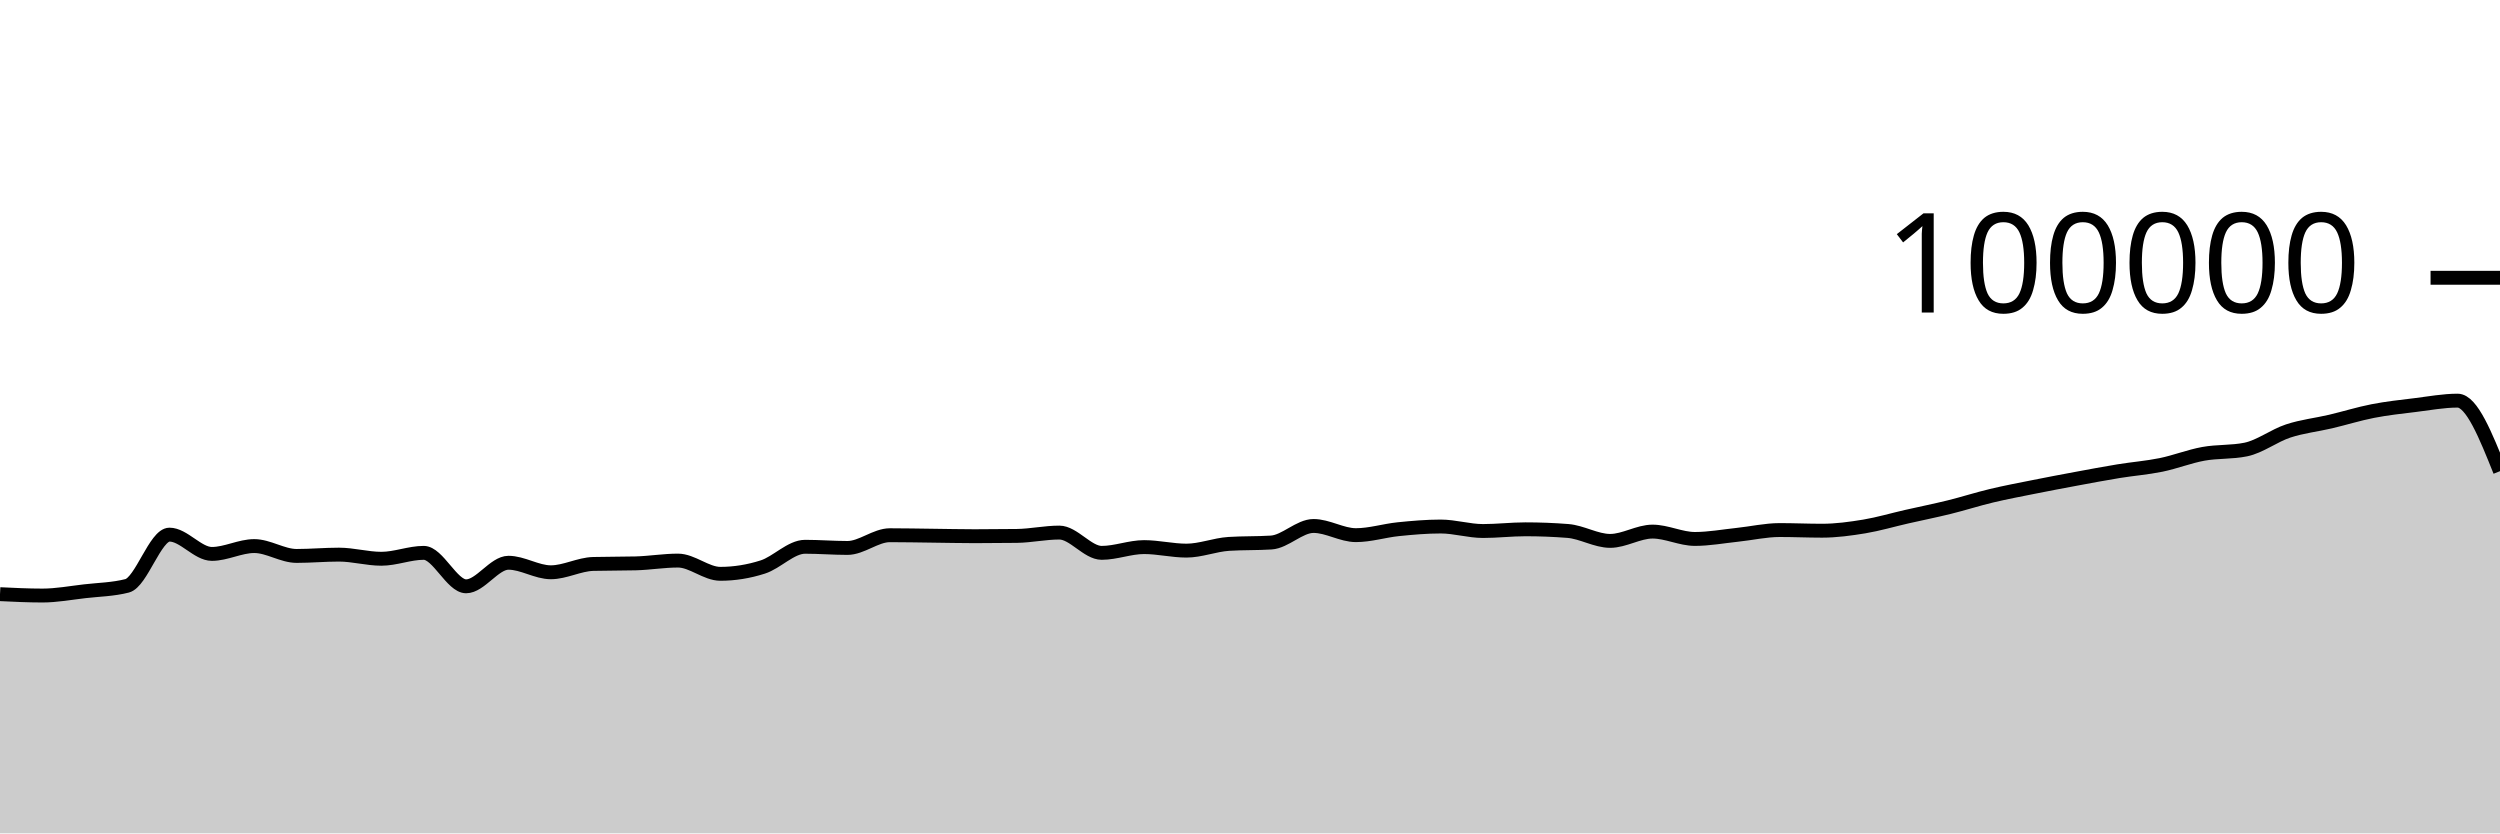
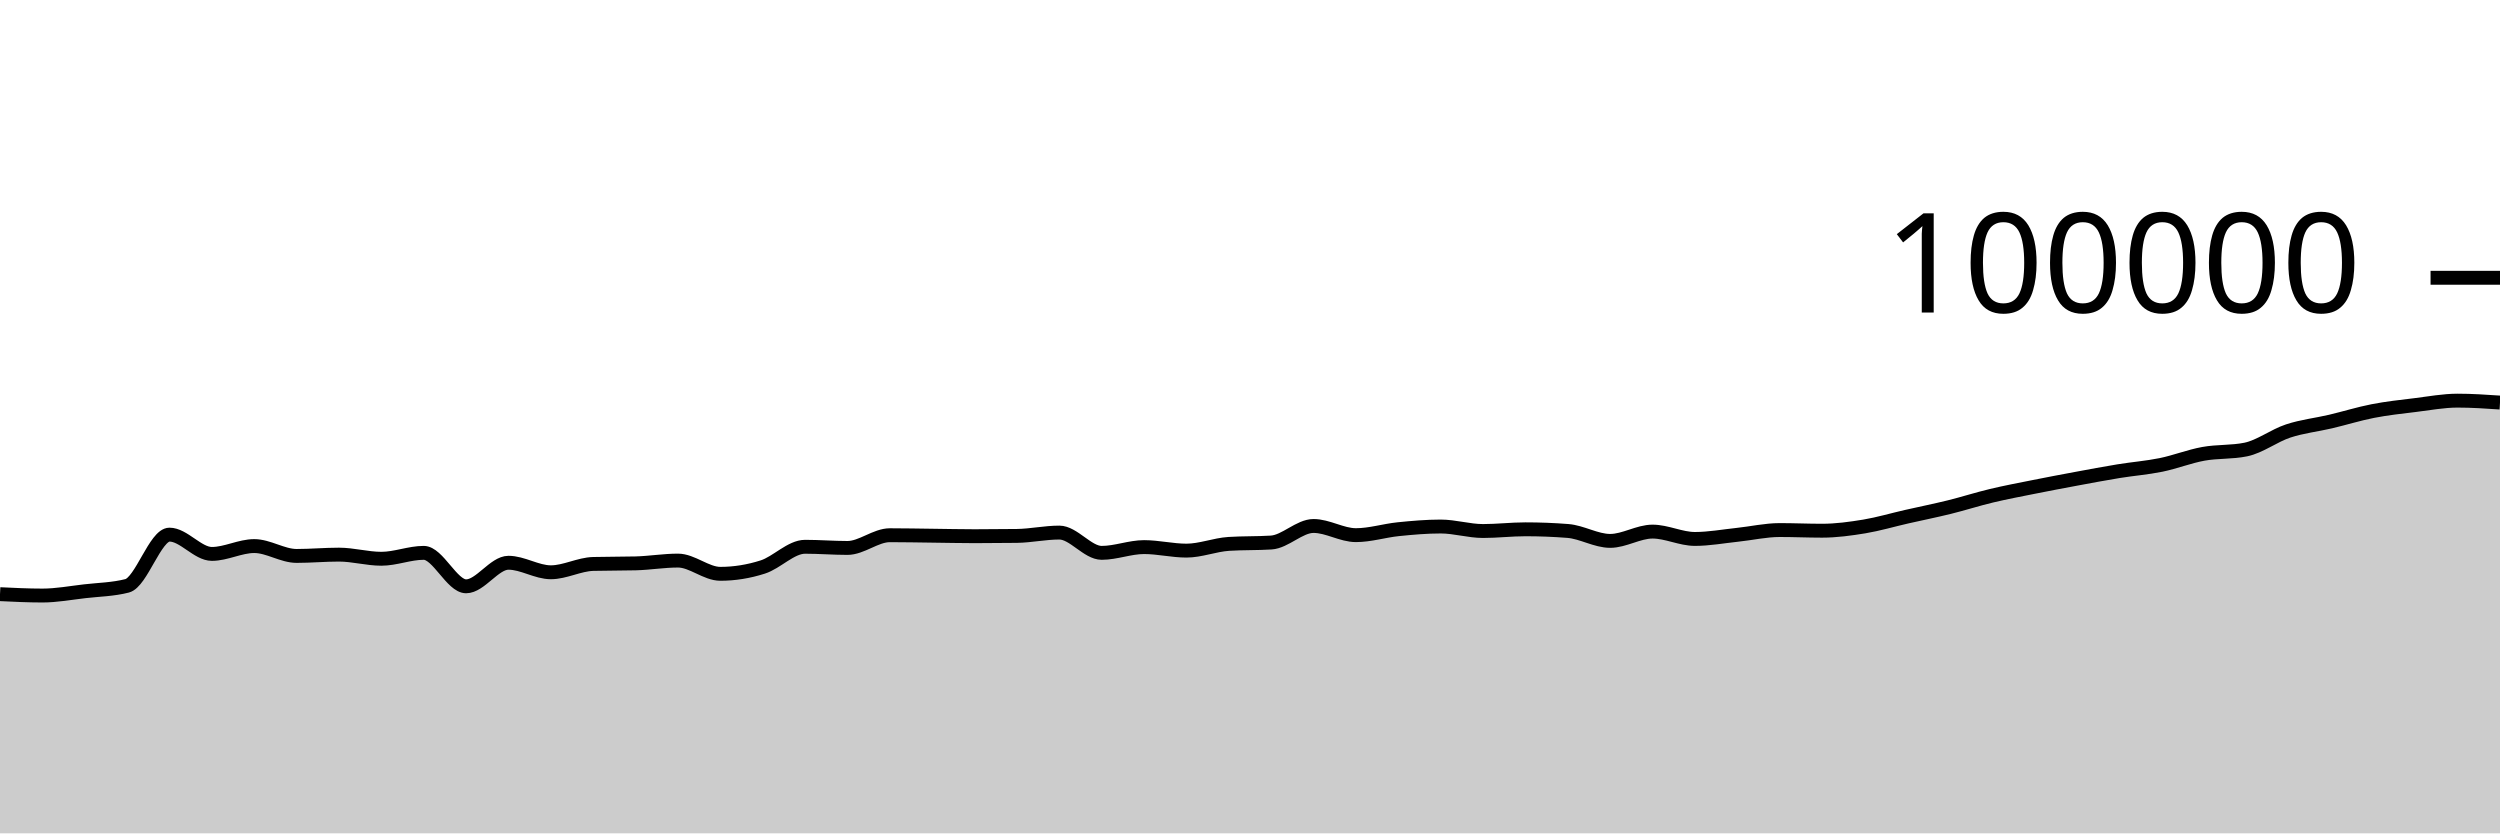
<svg xmlns="http://www.w3.org/2000/svg" viewBox="0 0 180 60">
  <g transform="translate(0,20)">
-     <path class="area" fill="rgba(0, 0, 0, 0.2)" d="M0,22.78C1.017,22.829,2.034,22.879,3.051,22.879C4.068,22.879,5.085,22.687,6.102,22.57C7.119,22.453,8.136,22.44,9.153,22.18C10.169,21.92,11.186,18.493,12.203,18.493C13.22,18.493,14.237,19.882,15.254,19.882C16.271,19.882,17.288,19.317,18.305,19.317C19.322,19.317,20.339,20.027,21.356,20.027C22.373,20.027,23.39,19.933,24.407,19.933C25.424,19.933,26.441,20.231,27.458,20.231C28.475,20.231,29.492,19.805,30.508,19.805C31.525,19.805,32.542,22.215,33.559,22.215C34.576,22.215,35.593,20.518,36.61,20.518C37.627,20.518,38.644,21.204,39.661,21.204C40.678,21.204,41.695,20.631,42.712,20.604C43.729,20.577,44.746,20.59,45.763,20.563C46.78,20.536,47.797,20.362,48.814,20.362C49.831,20.362,50.847,21.315,51.864,21.315C52.881,21.315,53.898,21.151,54.915,20.826C55.932,20.502,56.949,19.368,57.966,19.368C58.983,19.368,60,19.452,61.017,19.452C62.034,19.452,63.051,18.536,64.068,18.536C65.085,18.536,66.102,18.558,67.119,18.57C68.136,18.582,69.153,18.607,70.169,18.607C71.186,18.607,72.203,18.6,73.22,18.586C74.237,18.571,75.254,18.345,76.271,18.345C77.288,18.345,78.305,19.806,79.322,19.806C80.339,19.806,81.356,19.391,82.373,19.391C83.39,19.391,84.407,19.645,85.424,19.645C86.441,19.645,87.458,19.225,88.475,19.16C89.492,19.095,90.508,19.127,91.525,19.062C92.542,18.997,93.559,17.87,94.576,17.87C95.593,17.87,96.61,18.531,97.627,18.531C98.644,18.531,99.661,18.206,100.678,18.102C101.695,17.999,102.712,17.909,103.729,17.909C104.746,17.909,105.763,18.233,106.78,18.233C107.797,18.233,108.814,18.11,109.831,18.11C110.847,18.11,111.864,18.15,112.881,18.229C113.898,18.308,114.915,18.944,115.932,18.944C116.949,18.944,117.966,18.275,118.983,18.275C120,18.275,121.017,18.804,122.034,18.804C123.051,18.804,124.068,18.614,125.085,18.507C126.102,18.401,127.119,18.164,128.136,18.164C129.153,18.164,130.169,18.211,131.186,18.211C132.203,18.211,133.22,18.072,134.237,17.904C135.254,17.735,136.271,17.431,137.288,17.2C138.305,16.968,139.322,16.766,140.339,16.515C141.356,16.264,142.373,15.936,143.39,15.693C144.407,15.45,145.424,15.26,146.441,15.056C147.458,14.852,148.475,14.659,149.492,14.471C150.508,14.282,151.525,14.091,152.542,13.924C153.559,13.758,154.576,13.682,155.593,13.474C156.61,13.266,157.627,12.861,158.644,12.676C159.661,12.492,160.678,12.573,161.695,12.366C162.712,12.158,163.729,11.367,164.746,11.032C165.763,10.696,166.78,10.591,167.797,10.352C168.814,10.112,169.831,9.793,170.847,9.595C171.864,9.397,172.881,9.288,173.898,9.164C174.915,9.039,175.932,8.846,176.949,8.846C177.966,8.846,178.983,11.385,180,13.924L180,40C178.983,40,177.966,40,176.949,40C175.932,40,174.915,40,173.898,40C172.881,40,171.864,40,170.847,40C169.831,40,168.814,40,167.797,40C166.78,40,165.763,40,164.746,40C163.729,40,162.712,40,161.695,40C160.678,40,159.661,40,158.644,40C157.627,40,156.61,40,155.593,40C154.576,40,153.559,40,152.542,40C151.525,40,150.508,40,149.492,40C148.475,40,147.458,40,146.441,40C145.424,40,144.407,40,143.39,40C142.373,40,141.356,40,140.339,40C139.322,40,138.305,40,137.288,40C136.271,40,135.254,40,134.237,40C133.22,40,132.203,40,131.186,40C130.169,40,129.153,40,128.136,40C127.119,40,126.102,40,125.085,40C124.068,40,123.051,40,122.034,40C121.017,40,120,40,118.983,40C117.966,40,116.949,40,115.932,40C114.915,40,113.898,40,112.881,40C111.864,40,110.847,40,109.831,40C108.814,40,107.797,40,106.78,40C105.763,40,104.746,40,103.729,40C102.712,40,101.695,40,100.678,40C99.661,40,98.644,40,97.627,40C96.61,40,95.593,40,94.576,40C93.559,40,92.542,40,91.525,40C90.508,40,89.492,40,88.475,40C87.458,40,86.441,40,85.424,40C84.407,40,83.39,40,82.373,40C81.356,40,80.339,40,79.322,40C78.305,40,77.288,40,76.271,40C75.254,40,74.237,40,73.22,40C72.203,40,71.186,40,70.169,40C69.153,40,68.136,40,67.119,40C66.102,40,65.085,40,64.068,40C63.051,40,62.034,40,61.017,40C60,40,58.983,40,57.966,40C56.949,40,55.932,40,54.915,40C53.898,40,52.881,40,51.864,40C50.847,40,49.831,40,48.814,40C47.797,40,46.78,40,45.763,40C44.746,40,43.729,40,42.712,40C41.695,40,40.678,40,39.661,40C38.644,40,37.627,40,36.61,40C35.593,40,34.576,40,33.559,40C32.542,40,31.525,40,30.508,40C29.492,40,28.475,40,27.458,40C26.441,40,25.424,40,24.407,40C23.39,40,22.373,40,21.356,40C20.339,40,19.322,40,18.305,40C17.288,40,16.271,40,15.254,40C14.237,40,13.22,40,12.203,40C11.186,40,10.169,40,9.153,40C8.136,40,7.119,40,6.102,40C5.085,40,4.068,40,3.051,40C2.034,40,1.017,40,0,40Z" />
-     <path class="line" stroke="black" fill="none" d="M0,22.78C1.017,22.829,2.034,22.879,3.051,22.879C4.068,22.879,5.085,22.687,6.102,22.57C7.119,22.453,8.136,22.44,9.153,22.18C10.169,21.92,11.186,18.493,12.203,18.493C13.22,18.493,14.237,19.882,15.254,19.882C16.271,19.882,17.288,19.317,18.305,19.317C19.322,19.317,20.339,20.027,21.356,20.027C22.373,20.027,23.39,19.933,24.407,19.933C25.424,19.933,26.441,20.231,27.458,20.231C28.475,20.231,29.492,19.805,30.508,19.805C31.525,19.805,32.542,22.215,33.559,22.215C34.576,22.215,35.593,20.518,36.61,20.518C37.627,20.518,38.644,21.204,39.661,21.204C40.678,21.204,41.695,20.631,42.712,20.604C43.729,20.577,44.746,20.59,45.763,20.563C46.78,20.536,47.797,20.362,48.814,20.362C49.831,20.362,50.847,21.315,51.864,21.315C52.881,21.315,53.898,21.151,54.915,20.826C55.932,20.502,56.949,19.368,57.966,19.368C58.983,19.368,60,19.452,61.017,19.452C62.034,19.452,63.051,18.536,64.068,18.536C65.085,18.536,66.102,18.558,67.119,18.57C68.136,18.582,69.153,18.607,70.169,18.607C71.186,18.607,72.203,18.6,73.22,18.586C74.237,18.571,75.254,18.345,76.271,18.345C77.288,18.345,78.305,19.806,79.322,19.806C80.339,19.806,81.356,19.391,82.373,19.391C83.39,19.391,84.407,19.645,85.424,19.645C86.441,19.645,87.458,19.225,88.475,19.16C89.492,19.095,90.508,19.127,91.525,19.062C92.542,18.997,93.559,17.87,94.576,17.87C95.593,17.87,96.61,18.531,97.627,18.531C98.644,18.531,99.661,18.206,100.678,18.102C101.695,17.999,102.712,17.909,103.729,17.909C104.746,17.909,105.763,18.233,106.78,18.233C107.797,18.233,108.814,18.11,109.831,18.11C110.847,18.11,111.864,18.15,112.881,18.229C113.898,18.308,114.915,18.944,115.932,18.944C116.949,18.944,117.966,18.275,118.983,18.275C120,18.275,121.017,18.804,122.034,18.804C123.051,18.804,124.068,18.614,125.085,18.507C126.102,18.401,127.119,18.164,128.136,18.164C129.153,18.164,130.169,18.211,131.186,18.211C132.203,18.211,133.22,18.072,134.237,17.904C135.254,17.735,136.271,17.431,137.288,17.2C138.305,16.968,139.322,16.766,140.339,16.515C141.356,16.264,142.373,15.936,143.39,15.693C144.407,15.45,145.424,15.26,146.441,15.056C147.458,14.852,148.475,14.659,149.492,14.471C150.508,14.282,151.525,14.091,152.542,13.924C153.559,13.758,154.576,13.682,155.593,13.474C156.61,13.266,157.627,12.861,158.644,12.676C159.661,12.492,160.678,12.573,161.695,12.366C162.712,12.158,163.729,11.367,164.746,11.032C165.763,10.696,166.78,10.591,167.797,10.352C168.814,10.112,169.831,9.793,170.847,9.595C171.864,9.397,172.881,9.288,173.898,9.164C174.915,9.039,175.932,8.846,176.949,8.846C177.966,8.846,178.983,11.385,180,13.924" />
+     <path class="area" fill="rgba(0, 0, 0, 0.2)" d="M0,22.78C1.017,22.829,2.034,22.879,3.051,22.879C4.068,22.879,5.085,22.687,6.102,22.57C7.119,22.453,8.136,22.44,9.153,22.18C10.169,21.92,11.186,18.493,12.203,18.493C13.22,18.493,14.237,19.882,15.254,19.882C16.271,19.882,17.288,19.317,18.305,19.317C19.322,19.317,20.339,20.027,21.356,20.027C22.373,20.027,23.39,19.933,24.407,19.933C25.424,19.933,26.441,20.231,27.458,20.231C28.475,20.231,29.492,19.805,30.508,19.805C31.525,19.805,32.542,22.215,33.559,22.215C34.576,22.215,35.593,20.518,36.61,20.518C37.627,20.518,38.644,21.204,39.661,21.204C40.678,21.204,41.695,20.631,42.712,20.604C43.729,20.577,44.746,20.59,45.763,20.563C46.78,20.536,47.797,20.362,48.814,20.362C49.831,20.362,50.847,21.315,51.864,21.315C52.881,21.315,53.898,21.151,54.915,20.826C55.932,20.502,56.949,19.368,57.966,19.368C58.983,19.368,60,19.452,61.017,19.452C62.034,19.452,63.051,18.536,64.068,18.536C65.085,18.536,66.102,18.558,67.119,18.57C68.136,18.582,69.153,18.607,70.169,18.607C71.186,18.607,72.203,18.6,73.22,18.586C74.237,18.571,75.254,18.345,76.271,18.345C77.288,18.345,78.305,19.806,79.322,19.806C80.339,19.806,81.356,19.391,82.373,19.391C83.39,19.391,84.407,19.645,85.424,19.645C86.441,19.645,87.458,19.225,88.475,19.16C89.492,19.095,90.508,19.127,91.525,19.062C92.542,18.997,93.559,17.87,94.576,17.87C95.593,17.87,96.61,18.531,97.627,18.531C98.644,18.531,99.661,18.206,100.678,18.102C101.695,17.999,102.712,17.909,103.729,17.909C104.746,17.909,105.763,18.233,106.78,18.233C107.797,18.233,108.814,18.11,109.831,18.11C110.847,18.11,111.864,18.15,112.881,18.229C113.898,18.308,114.915,18.944,115.932,18.944C116.949,18.944,117.966,18.275,118.983,18.275C120,18.275,121.017,18.804,122.034,18.804C123.051,18.804,124.068,18.614,125.085,18.507C126.102,18.401,127.119,18.164,128.136,18.164C129.153,18.164,130.169,18.211,131.186,18.211C132.203,18.211,133.22,18.072,134.237,17.904C135.254,17.735,136.271,17.431,137.288,17.2C138.305,16.968,139.322,16.766,140.339,16.515C141.356,16.264,142.373,15.936,143.39,15.693C144.407,15.45,145.424,15.26,146.441,15.056C147.458,14.852,148.475,14.659,149.492,14.471C150.508,14.282,151.525,14.091,152.542,13.924C153.559,13.758,154.576,13.682,155.593,13.474C156.61,13.266,157.627,12.861,158.644,12.676C159.661,12.492,160.678,12.573,161.695,12.366C162.712,12.158,163.729,11.367,164.746,11.032C165.763,10.696,166.78,10.591,167.797,10.352C168.814,10.112,169.831,9.793,170.847,9.595C171.864,9.397,172.881,9.288,173.898,9.164C174.915,9.039,175.932,8.846,176.949,8.846C177.966,8.846,178.983,8.915,180,8.984L180,40C178.983,40,177.966,40,176.949,40C175.932,40,174.915,40,173.898,40C172.881,40,171.864,40,170.847,40C169.831,40,168.814,40,167.797,40C166.78,40,165.763,40,164.746,40C163.729,40,162.712,40,161.695,40C160.678,40,159.661,40,158.644,40C157.627,40,156.61,40,155.593,40C154.576,40,153.559,40,152.542,40C151.525,40,150.508,40,149.492,40C148.475,40,147.458,40,146.441,40C145.424,40,144.407,40,143.39,40C142.373,40,141.356,40,140.339,40C139.322,40,138.305,40,137.288,40C136.271,40,135.254,40,134.237,40C133.22,40,132.203,40,131.186,40C130.169,40,129.153,40,128.136,40C127.119,40,126.102,40,125.085,40C124.068,40,123.051,40,122.034,40C121.017,40,120,40,118.983,40C117.966,40,116.949,40,115.932,40C114.915,40,113.898,40,112.881,40C111.864,40,110.847,40,109.831,40C108.814,40,107.797,40,106.78,40C105.763,40,104.746,40,103.729,40C102.712,40,101.695,40,100.678,40C99.661,40,98.644,40,97.627,40C96.61,40,95.593,40,94.576,40C93.559,40,92.542,40,91.525,40C90.508,40,89.492,40,88.475,40C87.458,40,86.441,40,85.424,40C84.407,40,83.39,40,82.373,40C81.356,40,80.339,40,79.322,40C78.305,40,77.288,40,76.271,40C75.254,40,74.237,40,73.22,40C72.203,40,71.186,40,70.169,40C69.153,40,68.136,40,67.119,40C66.102,40,65.085,40,64.068,40C63.051,40,62.034,40,61.017,40C60,40,58.983,40,57.966,40C56.949,40,55.932,40,54.915,40C53.898,40,52.881,40,51.864,40C50.847,40,49.831,40,48.814,40C47.797,40,46.78,40,45.763,40C44.746,40,43.729,40,42.712,40C41.695,40,40.678,40,39.661,40C38.644,40,37.627,40,36.61,40C35.593,40,34.576,40,33.559,40C32.542,40,31.525,40,30.508,40C29.492,40,28.475,40,27.458,40C26.441,40,25.424,40,24.407,40C23.39,40,22.373,40,21.356,40C20.339,40,19.322,40,18.305,40C17.288,40,16.271,40,15.254,40C14.237,40,13.22,40,12.203,40C11.186,40,10.169,40,9.153,40C8.136,40,7.119,40,6.102,40C5.085,40,4.068,40,3.051,40C2.034,40,1.017,40,0,40Z" />
+     <path class="line" stroke="black" fill="none" d="M0,22.78C1.017,22.829,2.034,22.879,3.051,22.879C4.068,22.879,5.085,22.687,6.102,22.57C7.119,22.453,8.136,22.44,9.153,22.18C10.169,21.92,11.186,18.493,12.203,18.493C13.22,18.493,14.237,19.882,15.254,19.882C16.271,19.882,17.288,19.317,18.305,19.317C19.322,19.317,20.339,20.027,21.356,20.027C22.373,20.027,23.39,19.933,24.407,19.933C25.424,19.933,26.441,20.231,27.458,20.231C28.475,20.231,29.492,19.805,30.508,19.805C31.525,19.805,32.542,22.215,33.559,22.215C34.576,22.215,35.593,20.518,36.61,20.518C37.627,20.518,38.644,21.204,39.661,21.204C40.678,21.204,41.695,20.631,42.712,20.604C43.729,20.577,44.746,20.59,45.763,20.563C46.78,20.536,47.797,20.362,48.814,20.362C49.831,20.362,50.847,21.315,51.864,21.315C52.881,21.315,53.898,21.151,54.915,20.826C55.932,20.502,56.949,19.368,57.966,19.368C58.983,19.368,60,19.452,61.017,19.452C62.034,19.452,63.051,18.536,64.068,18.536C65.085,18.536,66.102,18.558,67.119,18.57C68.136,18.582,69.153,18.607,70.169,18.607C71.186,18.607,72.203,18.6,73.22,18.586C74.237,18.571,75.254,18.345,76.271,18.345C77.288,18.345,78.305,19.806,79.322,19.806C80.339,19.806,81.356,19.391,82.373,19.391C83.39,19.391,84.407,19.645,85.424,19.645C86.441,19.645,87.458,19.225,88.475,19.16C89.492,19.095,90.508,19.127,91.525,19.062C92.542,18.997,93.559,17.87,94.576,17.87C95.593,17.87,96.61,18.531,97.627,18.531C98.644,18.531,99.661,18.206,100.678,18.102C101.695,17.999,102.712,17.909,103.729,17.909C104.746,17.909,105.763,18.233,106.78,18.233C107.797,18.233,108.814,18.11,109.831,18.11C110.847,18.11,111.864,18.15,112.881,18.229C113.898,18.308,114.915,18.944,115.932,18.944C116.949,18.944,117.966,18.275,118.983,18.275C120,18.275,121.017,18.804,122.034,18.804C123.051,18.804,124.068,18.614,125.085,18.507C126.102,18.401,127.119,18.164,128.136,18.164C129.153,18.164,130.169,18.211,131.186,18.211C132.203,18.211,133.22,18.072,134.237,17.904C135.254,17.735,136.271,17.431,137.288,17.2C138.305,16.968,139.322,16.766,140.339,16.515C141.356,16.264,142.373,15.936,143.39,15.693C144.407,15.45,145.424,15.26,146.441,15.056C147.458,14.852,148.475,14.659,149.492,14.471C150.508,14.282,151.525,14.091,152.542,13.924C153.559,13.758,154.576,13.682,155.593,13.474C156.61,13.266,157.627,12.861,158.644,12.676C159.661,12.492,160.678,12.573,161.695,12.366C162.712,12.158,163.729,11.367,164.746,11.032C165.763,10.696,166.78,10.591,167.797,10.352C168.814,10.112,169.831,9.793,170.847,9.595C171.864,9.397,172.881,9.288,173.898,9.164C174.915,9.039,175.932,8.846,176.949,8.846C177.966,8.846,178.983,8.915,180,8.984" />
    <path class="axis-ceiling" stroke-width="1" stroke="black" fill="none" d="M175,0L180,0" />
    <text class="axis-ceiling-label" font-family="sans-serif" text-anchor="end" font-size="10px" x="170" y="2.5">100000</text>
  </g>
</svg>
